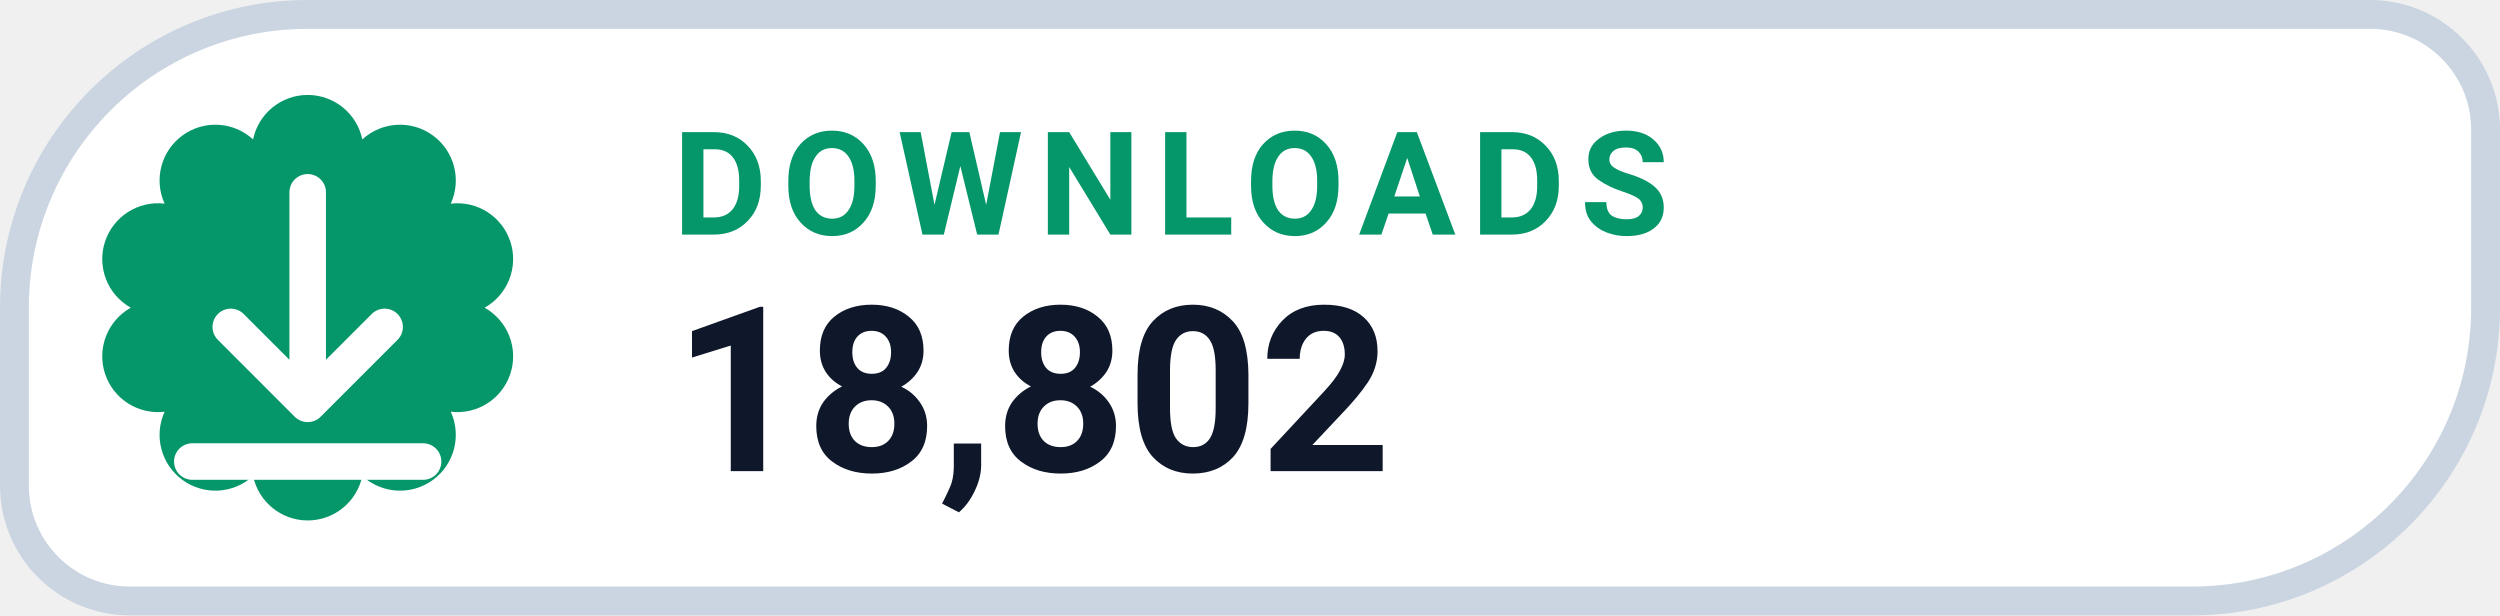
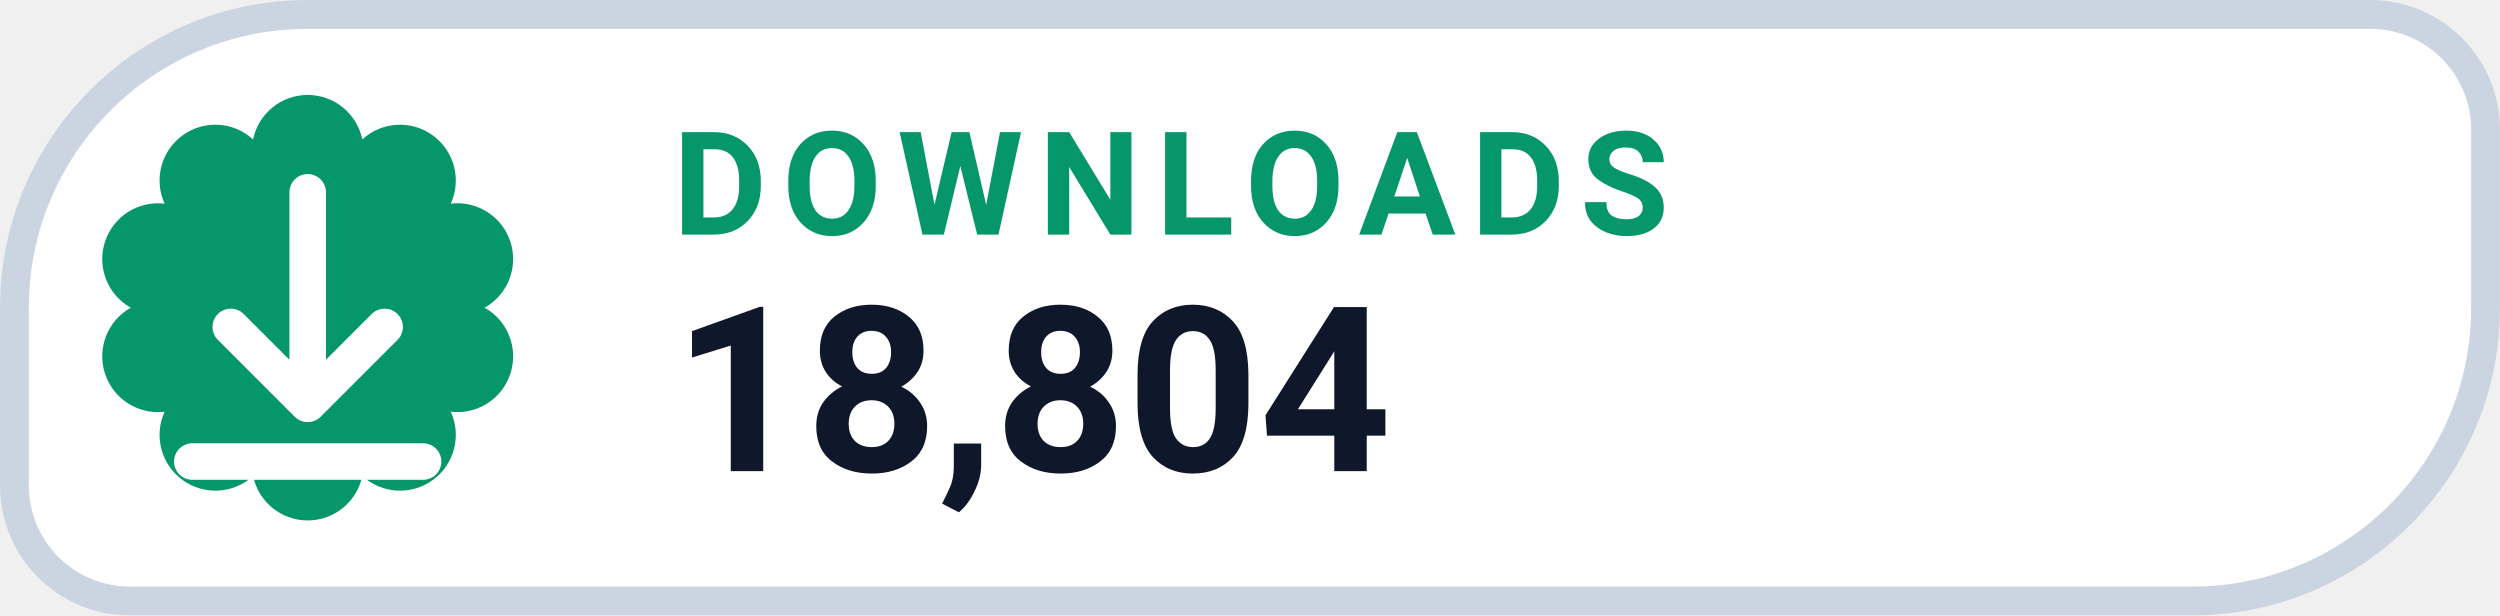
- <svg xmlns="http://www.w3.org/2000/svg" width="130" height="32" viewBox="0 0 130 32" role="img" aria-label="DOWNLOADS 18,802">
+ <svg xmlns="http://www.w3.org/2000/svg" width="130" height="32" viewBox="0 0 130 32" role="img" aria-label="DOWNLOADS 18,804">
  <path d="M 16.00 0.75 H 123.25 A 6.00 6.00 0 0 1 129.25 6.75 V 16.00 A 15.25 15.25 0 0 1 114.00 31.25 H 6.75 A 6.00 6.00 0 0 1 0.75 25.25 V 16.00 A 15.25 15.25 0 0 1 16.00 0.75 Z" fill="#FFFFFF" stroke="#CBD5E1" stroke-width="1.5" />
  <path d="M 13.16 7.25 A 2.90 2.90 0 0 1 18.84 7.25 A 2.90 2.90 0 0 1 23.44 10.59 A 2.90 2.90 0 0 1 25.20 16.00 A 2.90 2.90 0 0 1 23.44 21.41 A 2.90 2.90 0 0 1 18.84 24.75 A 2.90 2.90 0 0 1 13.16 24.75 A 2.90 2.90 0 0 1 8.56 21.41 A 2.90 2.90 0 0 1 6.80 16.00 A 2.90 2.90 0 0 1 8.56 10.59 A 2.90 2.90 0 0 1 13.16 7.25 Z" fill="#059669" />
  <g transform="translate(16 16)" style="color:#FFFFFF;">
    <path d="M0 -6 v11 m0 0 l4 -4 m-4 4 l-4 -4 M-6 8 h12" fill="none" stroke="currentColor" stroke-width="1.9" stroke-linecap="round" stroke-linejoin="round" />
  </g>
  <text x="35" y="12.2" fill="#059669" font-family="-apple-system,BlinkMacSystemFont,'Segoe UI',Roboto,Helvetica,Arial,sans-serif" font-size="7.5" font-weight="700" letter-spacing=".8">DOWNLOADS</text>
-   <text x="35" y="24.5" fill="#0F172A" font-family="-apple-system,BlinkMacSystemFont,'Segoe UI',Roboto,Helvetica,Arial,sans-serif" font-size="12" font-weight="750">18,802</text>
+   <text x="35" y="24.5" fill="#0F172A" font-family="-apple-system,BlinkMacSystemFont,'Segoe UI',Roboto,Helvetica,Arial,sans-serif" font-size="12" font-weight="750">18,804</text>
</svg>
